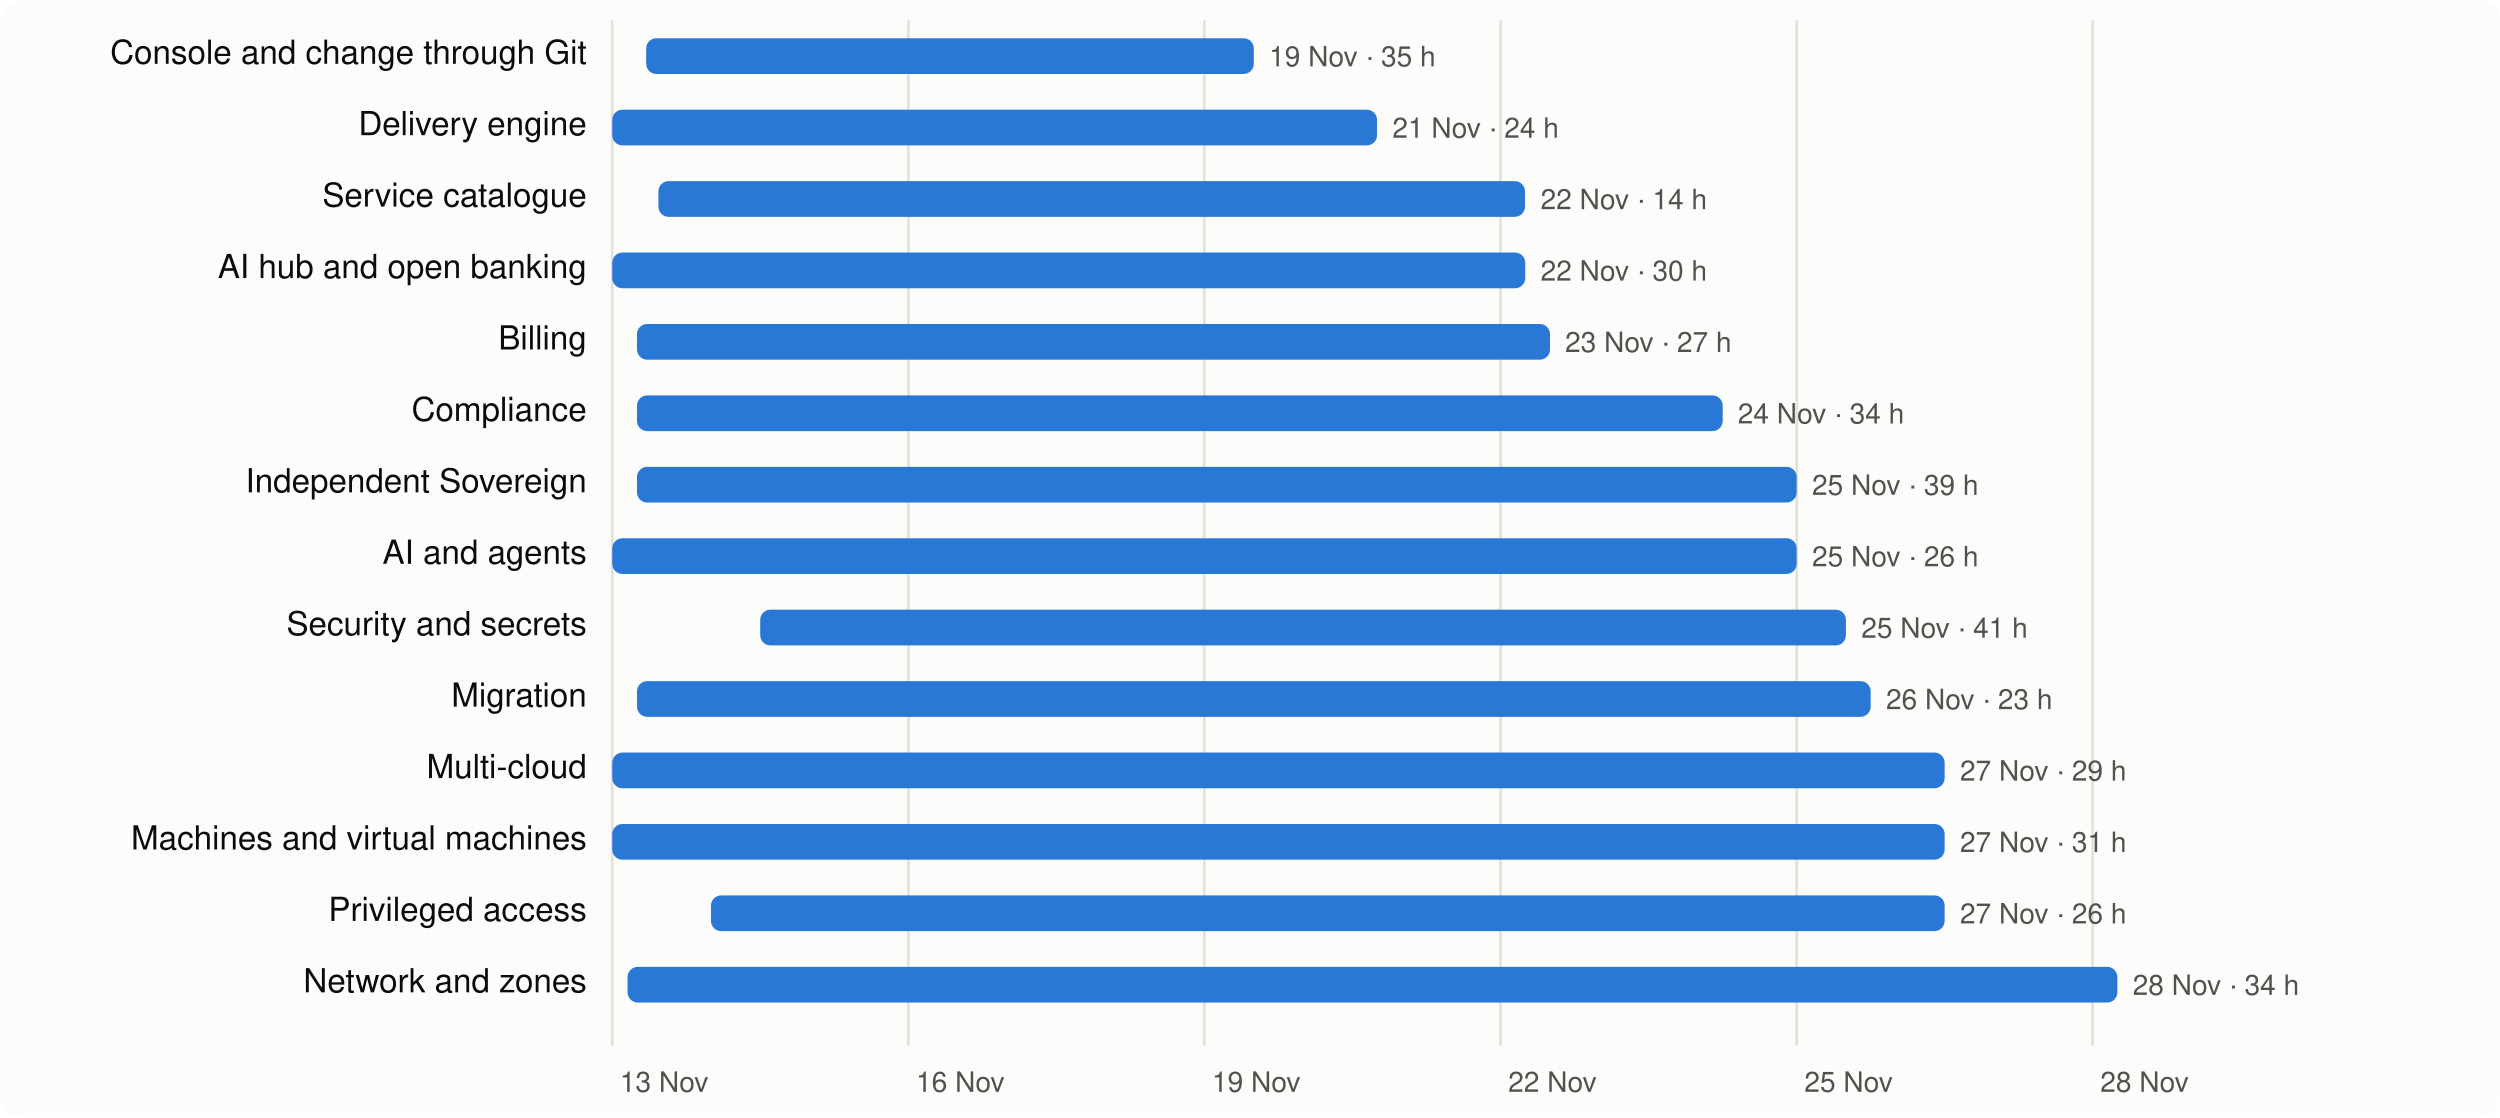
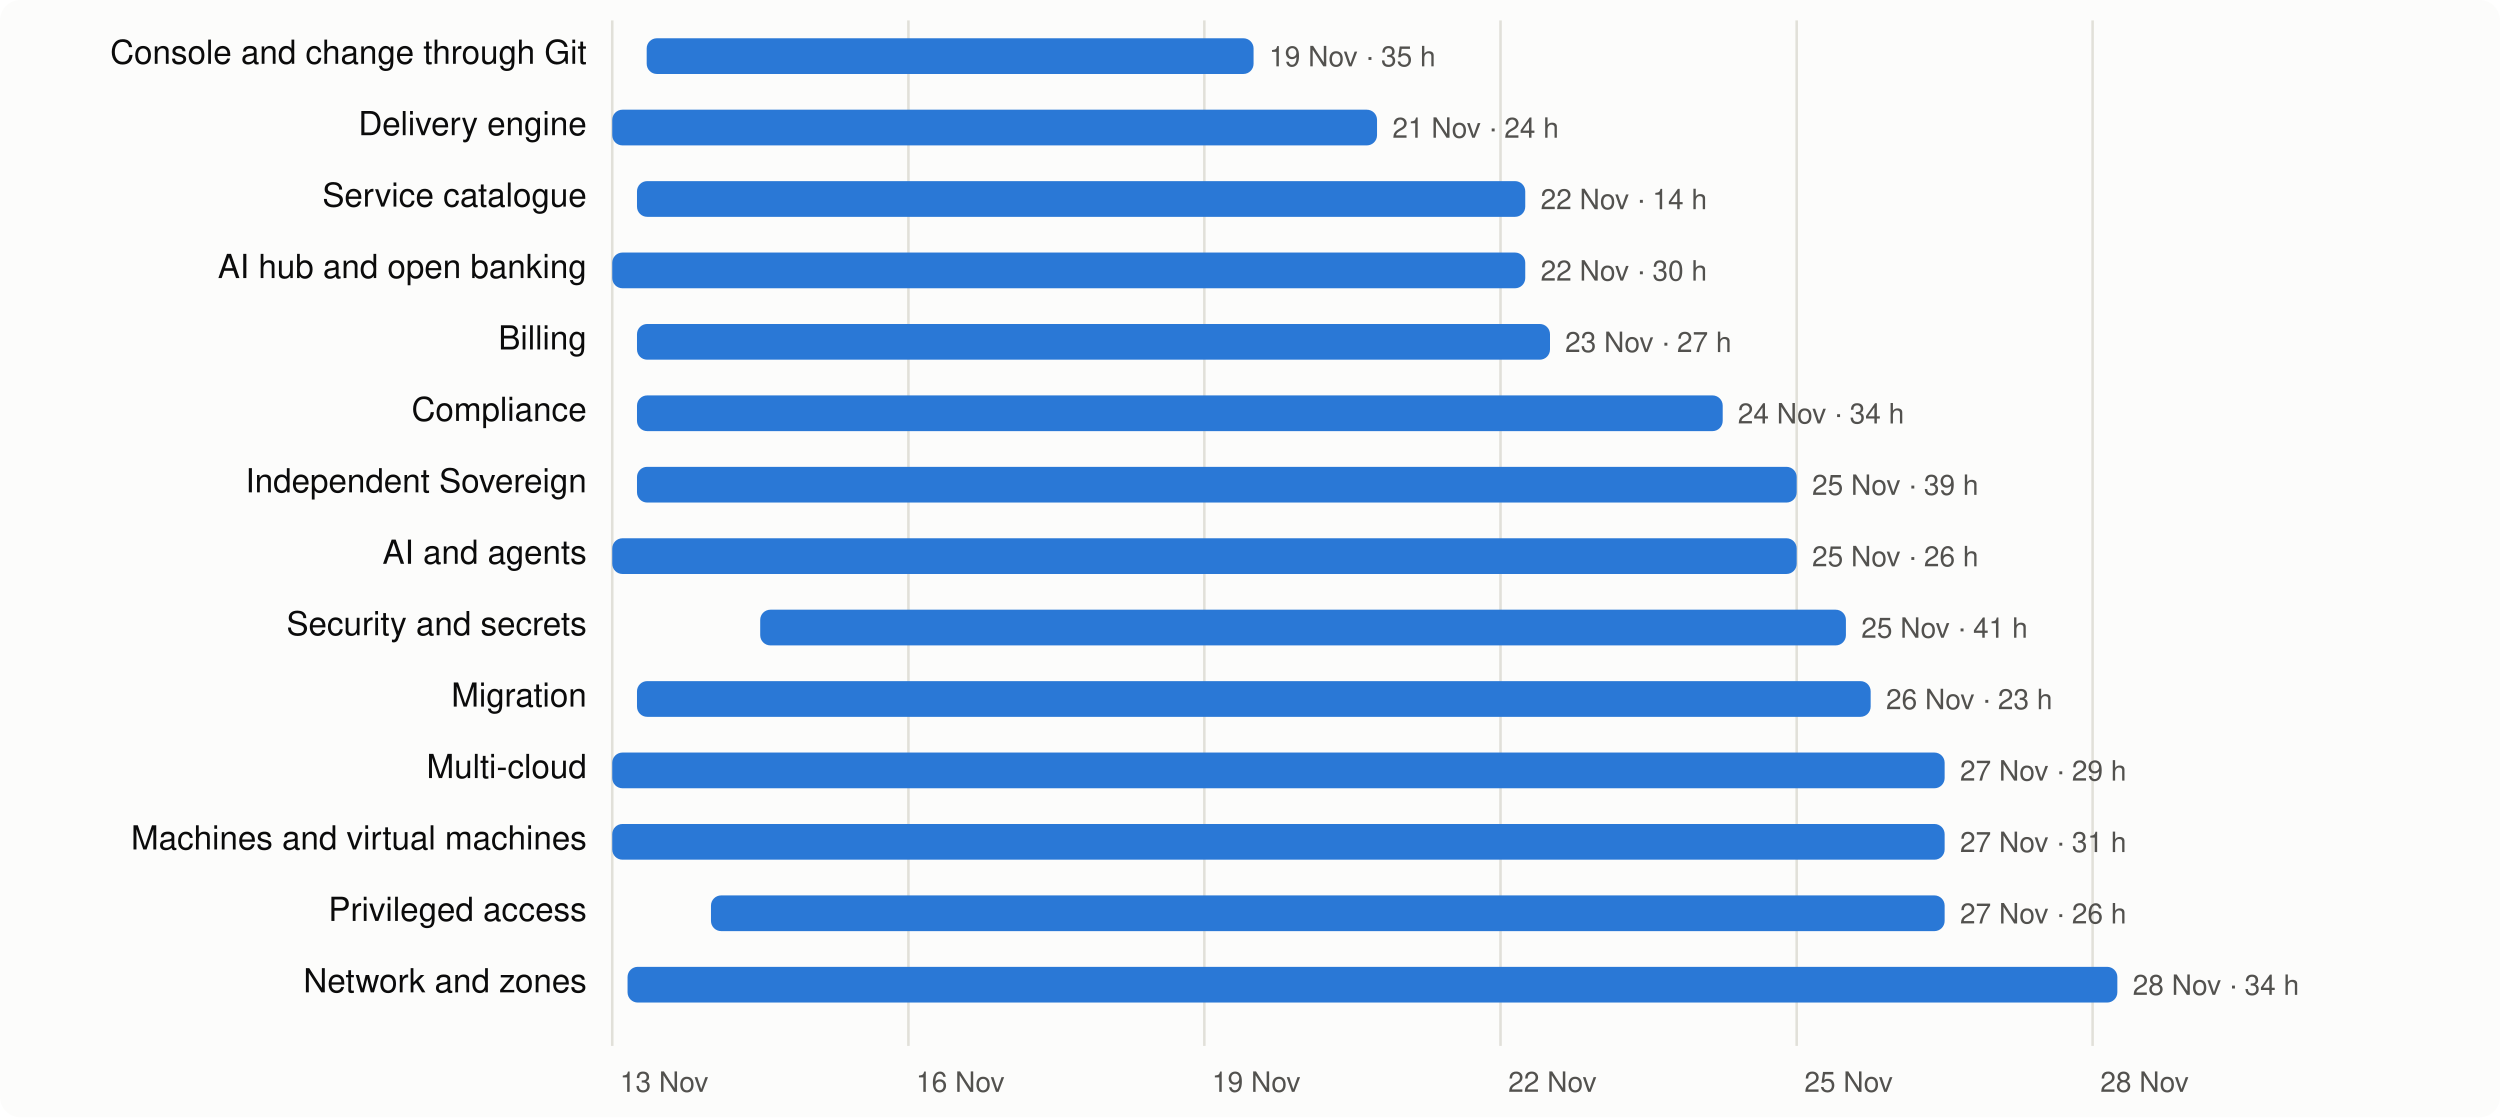
<svg xmlns="http://www.w3.org/2000/svg" viewBox="0 0 980 438" width="980" height="438" font-family="system-ui,-apple-system,Segoe UI,Helvetica,Arial,sans-serif" font-size="13">
  <rect width="980" height="438" rx="8" fill="#fcfcfb" />
  <line x1="240.0" x2="240.0" y1="8" y2="410" stroke="#e1e0d9" />
  <text x="243.0" y="428" fill="#52514e" font-size="11">13 Nov</text>
  <line x1="356.1" x2="356.1" y1="8" y2="410" stroke="#e1e0d9" />
  <text x="359.1" y="428" fill="#52514e" font-size="11">16 Nov</text>
  <line x1="472.1" x2="472.1" y1="8" y2="410" stroke="#e1e0d9" />
  <text x="475.1" y="428" fill="#52514e" font-size="11">19 Nov</text>
  <line x1="588.2" x2="588.2" y1="8" y2="410" stroke="#e1e0d9" />
  <text x="591.2" y="428" fill="#52514e" font-size="11">22 Nov</text>
  <line x1="704.3" x2="704.3" y1="8" y2="410" stroke="#e1e0d9" />
  <text x="707.3" y="428" fill="#52514e" font-size="11">25 Nov</text>
  <line x1="820.3" x2="820.3" y1="8" y2="410" stroke="#e1e0d9" />
  <text x="823.3" y="428" fill="#52514e" font-size="11">28 Nov</text>
  <text x="230" y="25" text-anchor="end" fill="#0b0b0b">Console and change through Git</text>
-   <rect x="253.3" y="15" width="238.2" height="14" rx="4" fill="#2a78d6" />
+   <rect x="253.5" y="15" width="237.9" height="14" rx="4" fill="#2a78d6" />
  <text x="497.5" y="26" fill="#52514e" font-size="11">19 Nov · 35 h</text>
  <text x="230" y="53" text-anchor="end" fill="#0b0b0b">Delivery engine</text>
  <rect x="240.0" y="43" width="299.8" height="14" rx="4" fill="#2a78d6" />
  <text x="545.8" y="54" fill="#52514e" font-size="11">21 Nov · 24 h</text>
  <text x="230" y="81" text-anchor="end" fill="#0b0b0b">Service catalogue</text>
-   <rect x="258.1" y="71" width="339.7" height="14" rx="4" fill="#2a78d6" />
+   <rect x="249.7" y="71" width="348.2" height="14" rx="4" fill="#2a78d6" />
  <text x="603.9" y="82" fill="#52514e" font-size="11">22 Nov · 14 h</text>
  <text x="230" y="109" text-anchor="end" fill="#0b0b0b">AI hub and open banking</text>
  <rect x="240.0" y="99" width="357.9" height="14" rx="4" fill="#2a78d6" />
  <text x="603.9" y="110" fill="#52514e" font-size="11">22 Nov · 30 h</text>
  <text x="230" y="137" text-anchor="end" fill="#0b0b0b">Billing</text>
  <rect x="249.7" y="127" width="357.9" height="14" rx="4" fill="#2a78d6" />
  <text x="613.5" y="138" fill="#52514e" font-size="11">23 Nov · 27 h</text>
  <text x="230" y="165" text-anchor="end" fill="#0b0b0b">Compliance</text>
  <rect x="249.7" y="155" width="425.6" height="14" rx="4" fill="#2a78d6" />
  <text x="681.2" y="166" fill="#52514e" font-size="11">24 Nov · 34 h</text>
  <text x="230" y="193" text-anchor="end" fill="#0b0b0b">Independent Sovereign</text>
  <rect x="249.7" y="183" width="454.6" height="14" rx="4" fill="#2a78d6" />
  <text x="710.3" y="194" fill="#52514e" font-size="11">25 Nov · 39 h</text>
  <text x="230" y="221" text-anchor="end" fill="#0b0b0b">AI and agents</text>
  <rect x="240.0" y="211" width="464.3" height="14" rx="4" fill="#2a78d6" />
  <text x="710.3" y="222" fill="#52514e" font-size="11">25 Nov · 26 h</text>
  <text x="230" y="249" text-anchor="end" fill="#0b0b0b">Security and secrets</text>
  <rect x="298.0" y="239" width="425.6" height="14" rx="4" fill="#2a78d6" />
  <text x="729.6" y="250" fill="#52514e" font-size="11">25 Nov · 41 h</text>
  <text x="230" y="277" text-anchor="end" fill="#0b0b0b">Migration</text>
  <rect x="249.7" y="267" width="483.6" height="14" rx="4" fill="#2a78d6" />
  <text x="739.3" y="278" fill="#52514e" font-size="11">26 Nov · 23 h</text>
  <text x="230" y="305" text-anchor="end" fill="#0b0b0b">Multi-cloud</text>
  <rect x="240.0" y="295" width="522.3" height="14" rx="4" fill="#2a78d6" />
  <text x="768.3" y="306" fill="#52514e" font-size="11">27 Nov · 29 h</text>
  <text x="230" y="333" text-anchor="end" fill="#0b0b0b">Machines and virtual machines</text>
  <rect x="240.0" y="323" width="522.3" height="14" rx="4" fill="#2a78d6" />
  <text x="768.3" y="334" fill="#52514e" font-size="11">27 Nov · 31 h</text>
  <text x="230" y="361" text-anchor="end" fill="#0b0b0b">Privileged access</text>
  <rect x="278.7" y="351" width="483.6" height="14" rx="4" fill="#2a78d6" />
  <text x="768.3" y="362" fill="#52514e" font-size="11">27 Nov · 26 h</text>
  <text x="230" y="389" text-anchor="end" fill="#0b0b0b">Network and zones</text>
  <rect x="246.0" y="379" width="584.0" height="14" rx="4" fill="#2a78d6" />
  <text x="836.0" y="390" fill="#52514e" font-size="11">28 Nov · 34 h</text>
</svg>
